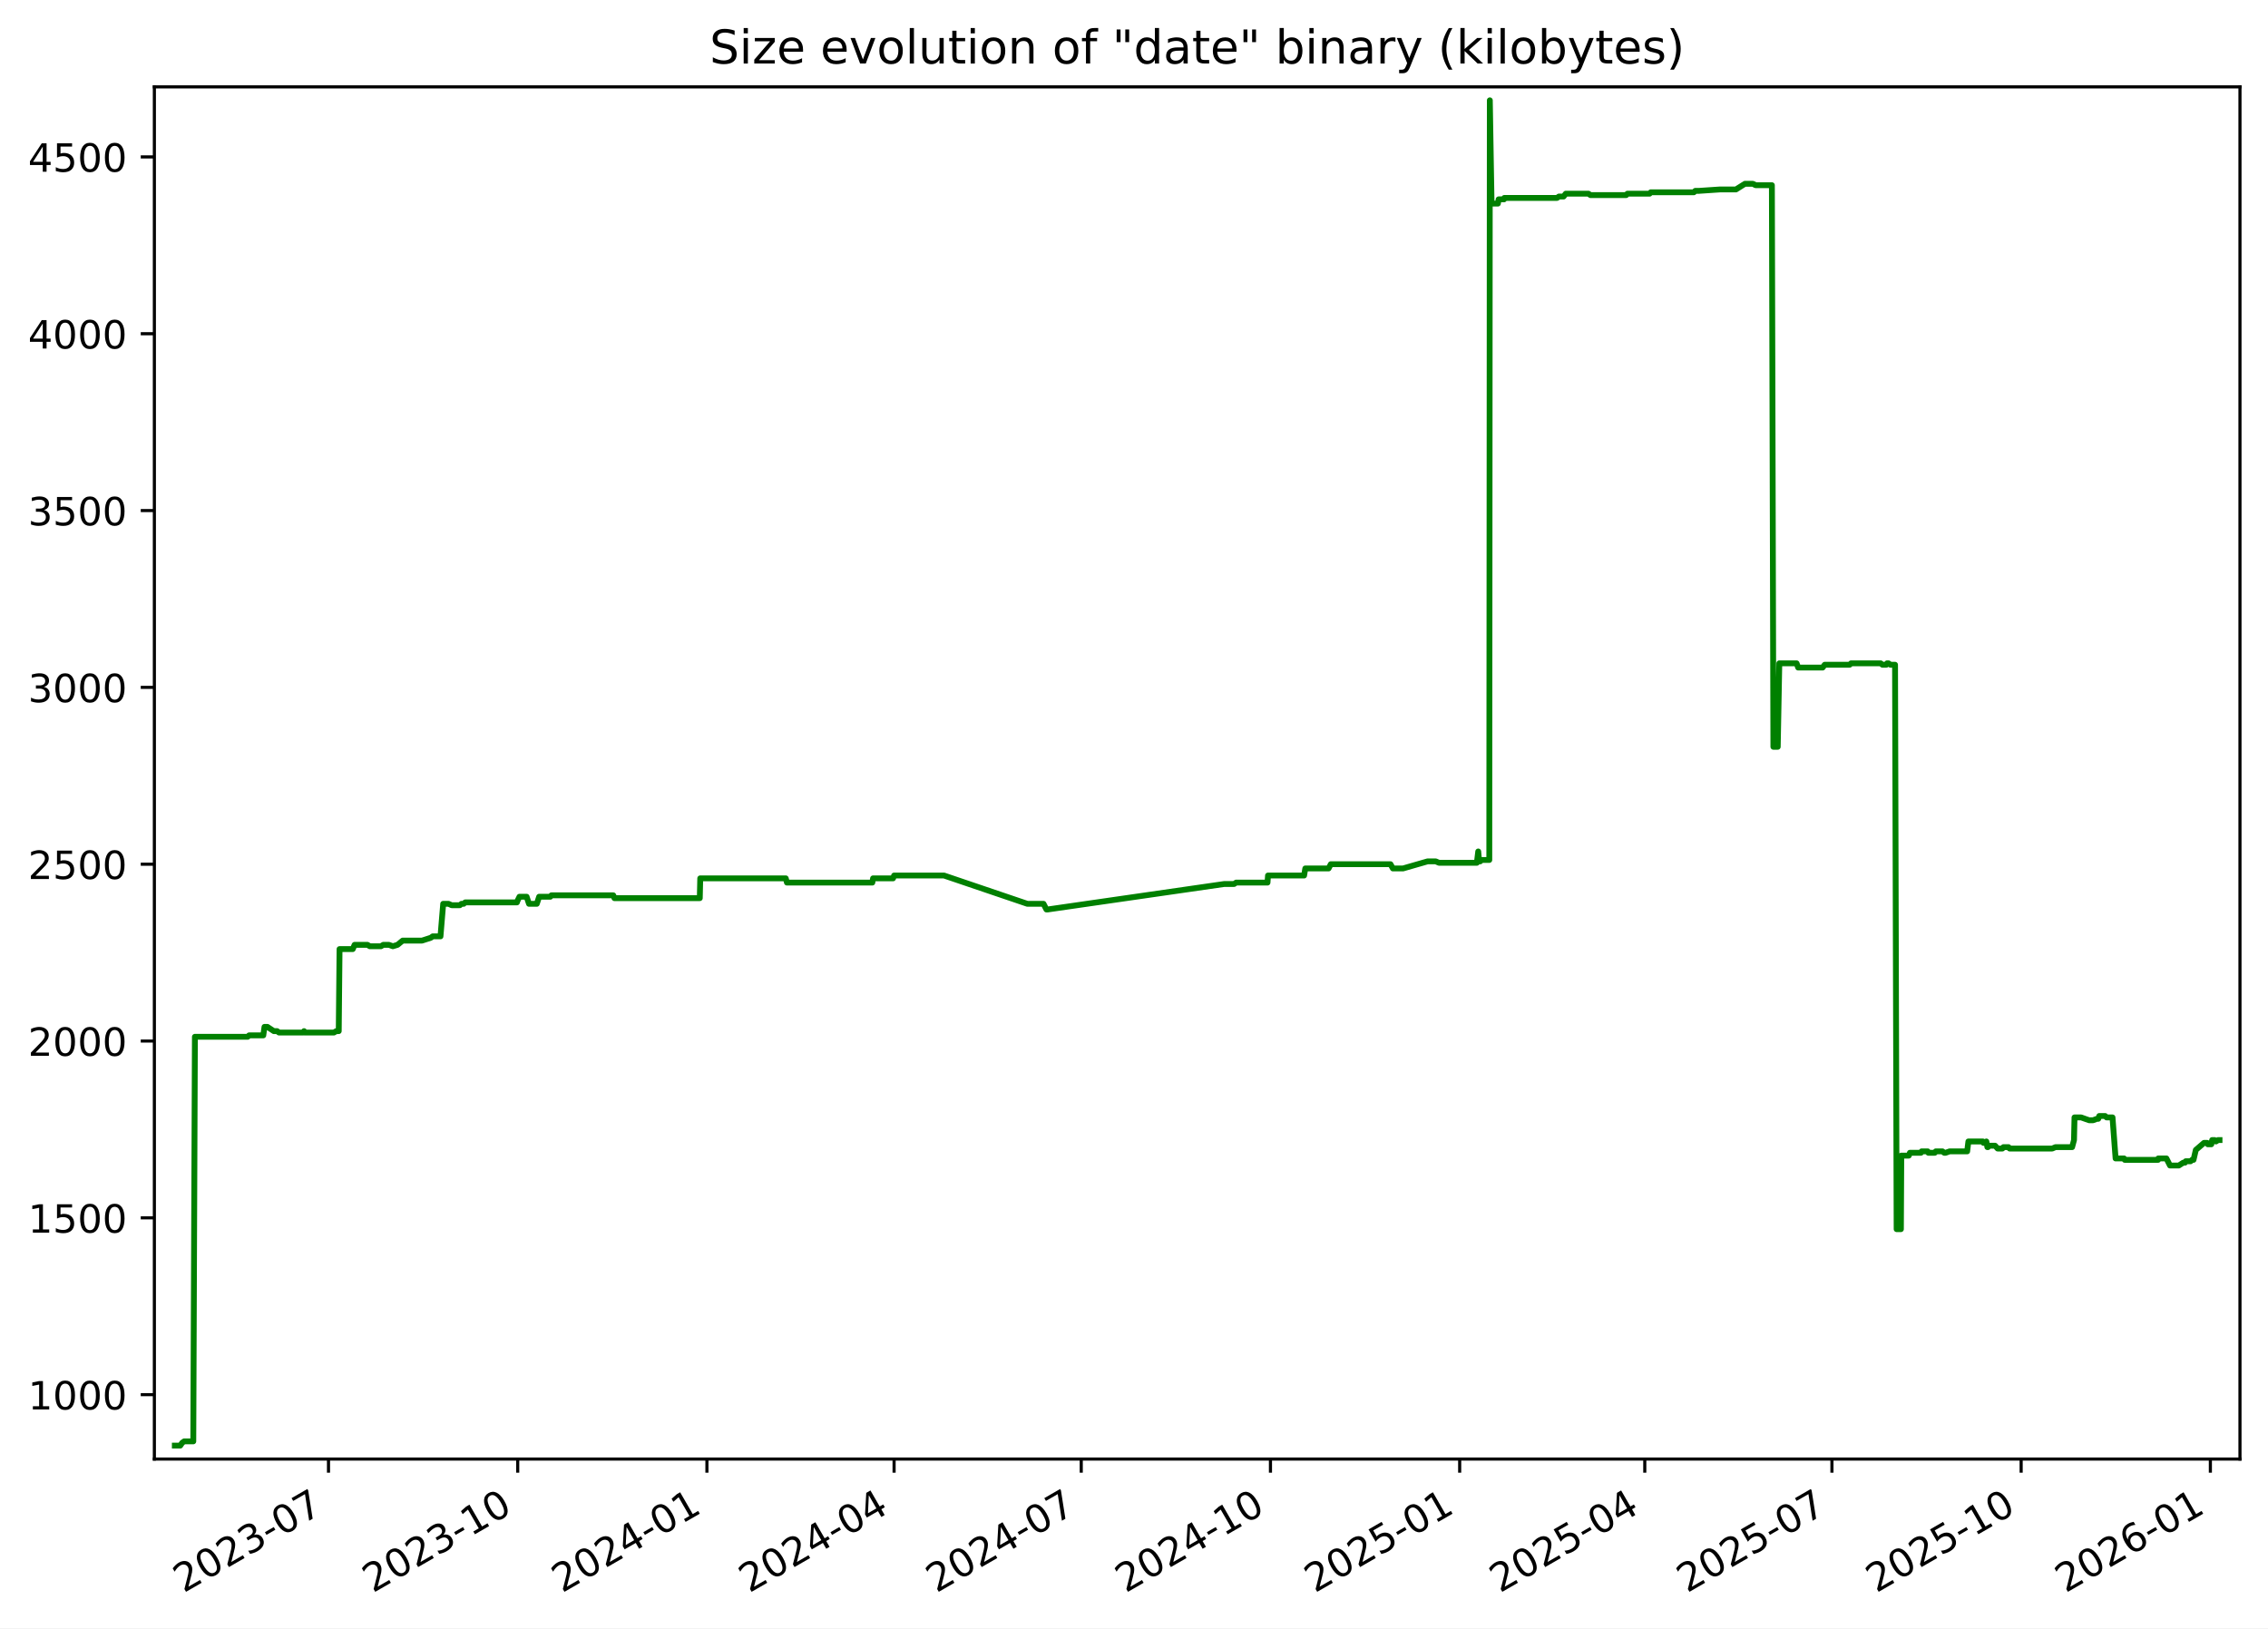
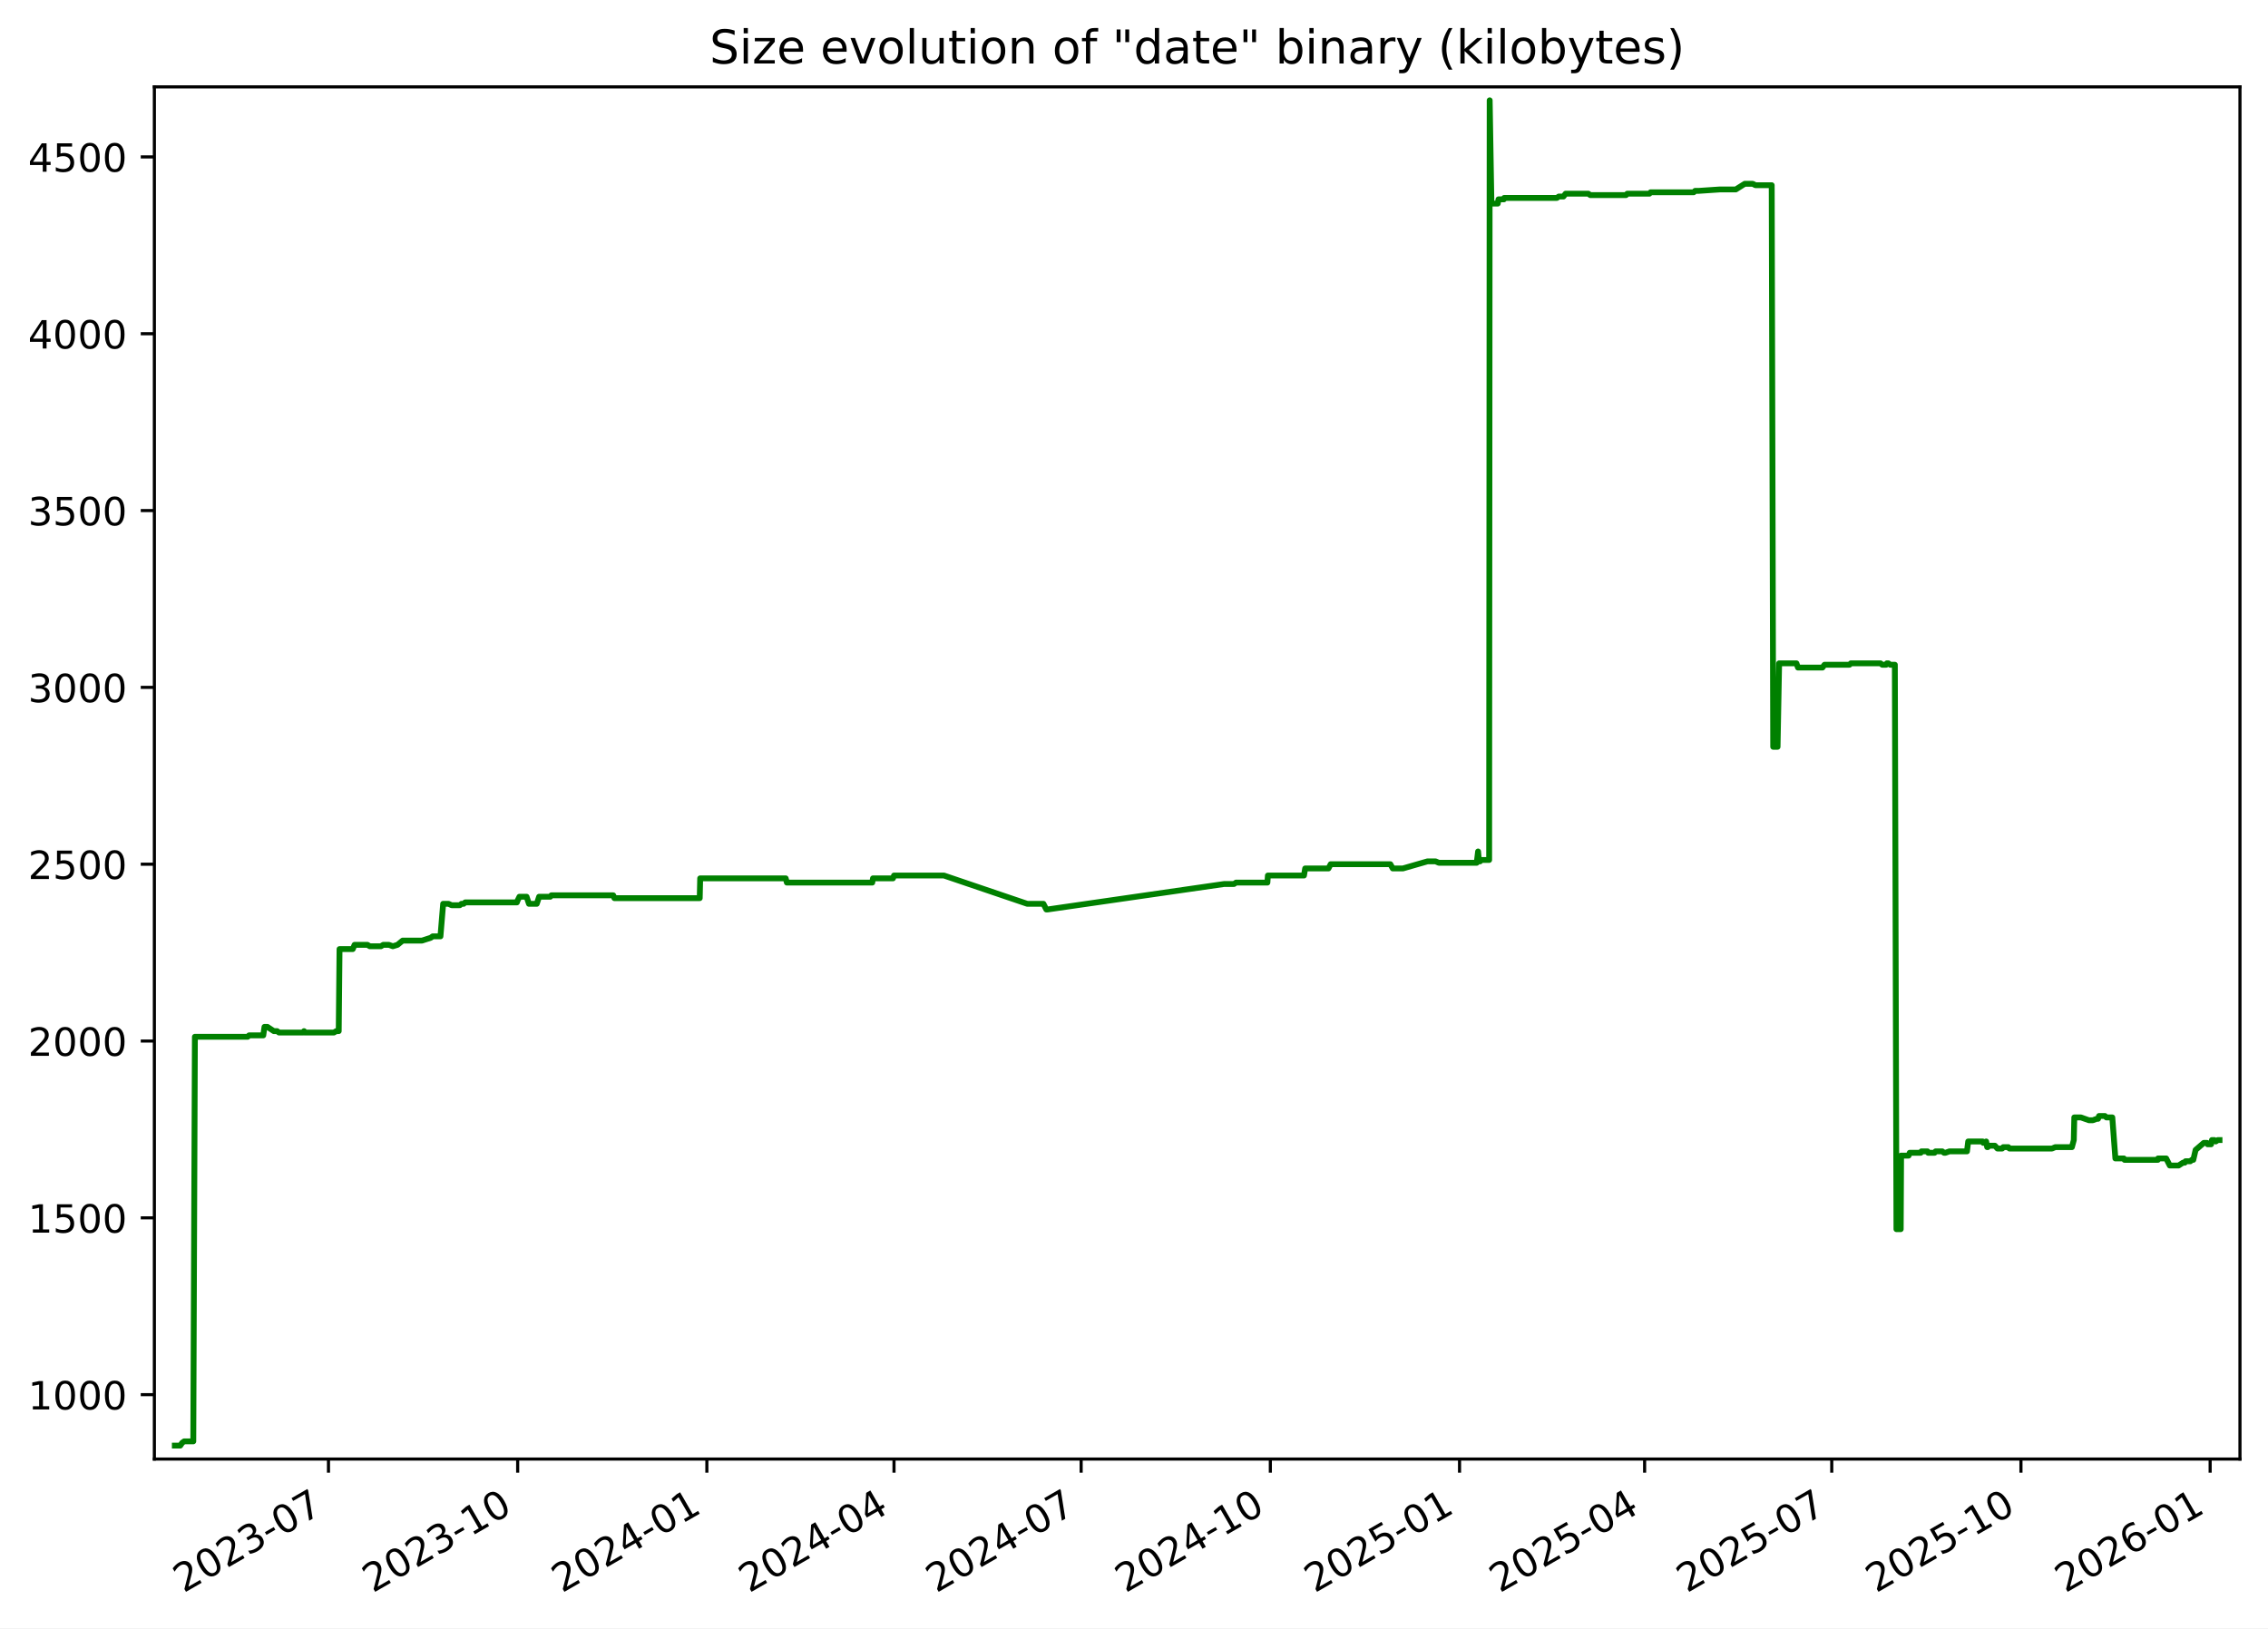
<svg xmlns="http://www.w3.org/2000/svg" xmlns:xlink="http://www.w3.org/1999/xlink" width="582.53pt" height="418.303pt" viewBox="0 0 582.53 418.303" version="1.1">
  <defs>
    <style type="text/css">*{stroke-linejoin: round; stroke-linecap: butt}</style>
  </defs>
  <g id="figure_1">
    <g id="patch_1">
      <path d="M -0 418.303  L 582.53 418.303  L 582.53 0  L -0 0  z " style="fill: #ffffff" />
    </g>
    <g id="axes_1">
      <g id="patch_2">
        <path d="M 39.65 374.83  L 575.33 374.83  L 575.33 22.318  L 39.65 22.318  z " style="fill: #ffffff" />
      </g>
      <g id="matplotlib.axis_1">
        <g id="xtick_1">
          <g id="line2d_1">
            <defs>
-               <path id="mc147177a9b" d="M 0 0  L 0 3.5  " style="stroke: #000000; stroke-width: 0.8" />
+               <path id="m7ab05eab85" d="M 0 0  L 0 3.5  " style="stroke: #000000; stroke-width: 0.8" />
            </defs>
            <g>
-               <use xlink:href="#mc147177a9b" x="84.373" y="374.83" style="stroke: #000000; stroke-width: 0.8" />
+               <use xlink:href="#m7ab05eab85" x="84.369" y="374.83" style="stroke: #000000; stroke-width: 0.8" />
            </g>
          </g>
          <g id="text_1">
-             <g transform="translate(47.14849 409.302) rotate(-30) scale(0.1 -0.1)">
+             <g transform="translate(47.14418 409.302) rotate(-30) scale(0.1 -0.1)">
              <defs>
                <path id="DejaVuSans-32" d="M 1228 531  L 3431 531  L 3431 0  L 469 0  L 469 531  Q 828 903 1448 1529  Q 2069 2156 2228 2338  Q 2531 2678 2651 2914  Q 2772 3150 2772 3378  Q 2772 3750 2511 3984  Q 2250 4219 1831 4219  Q 1534 4219 1204 4116  Q 875 4013 500 3803  L 500 4441  Q 881 4594 1212 4672  Q 1544 4750 1819 4750  Q 2544 4750 2975 4387  Q 3406 4025 3406 3419  Q 3406 3131 3298 2873  Q 3191 2616 2906 2266  Q 2828 2175 2409 1742  Q 1991 1309 1228 531  z " transform="scale(0.015625)" />
                <path id="DejaVuSans-30" d="M 2034 4250  Q 1547 4250 1301 3770  Q 1056 3291 1056 2328  Q 1056 1369 1301 889  Q 1547 409 2034 409  Q 2525 409 2770 889  Q 3016 1369 3016 2328  Q 3016 3291 2770 3770  Q 2525 4250 2034 4250  z M 2034 4750  Q 2819 4750 3233 4129  Q 3647 3509 3647 2328  Q 3647 1150 3233 529  Q 2819 -91 2034 -91  Q 1250 -91 836 529  Q 422 1150 422 2328  Q 422 3509 836 4129  Q 1250 4750 2034 4750  z " transform="scale(0.015625)" />
                <path id="DejaVuSans-33" d="M 2597 2516  Q 3050 2419 3304 2112  Q 3559 1806 3559 1356  Q 3559 666 3084 287  Q 2609 -91 1734 -91  Q 1441 -91 1130 -33  Q 819 25 488 141  L 488 750  Q 750 597 1062 519  Q 1375 441 1716 441  Q 2309 441 2620 675  Q 2931 909 2931 1356  Q 2931 1769 2642 2001  Q 2353 2234 1838 2234  L 1294 2234  L 1294 2753  L 1863 2753  Q 2328 2753 2575 2939  Q 2822 3125 2822 3475  Q 2822 3834 2567 4026  Q 2313 4219 1838 4219  Q 1578 4219 1281 4162  Q 984 4106 628 3988  L 628 4550  Q 988 4650 1302 4700  Q 1616 4750 1894 4750  Q 2613 4750 3031 4423  Q 3450 4097 3450 3541  Q 3450 3153 3228 2886  Q 3006 2619 2597 2516  z " transform="scale(0.015625)" />
                <path id="DejaVuSans-2d" d="M 313 2009  L 1997 2009  L 1997 1497  L 313 1497  L 313 2009  z " transform="scale(0.015625)" />
                <path id="DejaVuSans-37" d="M 525 4666  L 3525 4666  L 3525 4397  L 1831 0  L 1172 0  L 2766 4134  L 525 4134  L 525 4666  z " transform="scale(0.015625)" />
              </defs>
              <use xlink:href="#DejaVuSans-32" />
              <use xlink:href="#DejaVuSans-30" x="63.623" />
              <use xlink:href="#DejaVuSans-32" x="127.246" />
              <use xlink:href="#DejaVuSans-33" x="190.869" />
              <use xlink:href="#DejaVuSans-2d" x="254.492" />
              <use xlink:href="#DejaVuSans-30" x="290.576" />
              <use xlink:href="#DejaVuSans-37" x="354.199" />
            </g>
          </g>
        </g>
        <g id="xtick_2">
          <g id="line2d_2">
            <g>
-               <use xlink:href="#mc147177a9b" x="132.973" y="374.83" style="stroke: #000000; stroke-width: 0.8" />
+               <use xlink:href="#m7ab05eab85" x="132.963" y="374.83" style="stroke: #000000; stroke-width: 0.8" />
            </g>
          </g>
          <g id="text_2">
-             <g transform="translate(95.74798 409.302) rotate(-30) scale(0.1 -0.1)">
+             <g transform="translate(95.73836 409.302) rotate(-30) scale(0.1 -0.1)">
              <defs>
                <path id="DejaVuSans-31" d="M 794 531  L 1825 531  L 1825 4091  L 703 3866  L 703 4441  L 1819 4666  L 2450 4666  L 2450 531  L 3481 531  L 3481 0  L 794 0  L 794 531  z " transform="scale(0.015625)" />
              </defs>
              <use xlink:href="#DejaVuSans-32" />
              <use xlink:href="#DejaVuSans-30" x="63.623" />
              <use xlink:href="#DejaVuSans-32" x="127.246" />
              <use xlink:href="#DejaVuSans-33" x="190.869" />
              <use xlink:href="#DejaVuSans-2d" x="254.492" />
              <use xlink:href="#DejaVuSans-31" x="290.576" />
              <use xlink:href="#DejaVuSans-30" x="354.199" />
            </g>
          </g>
        </g>
        <g id="xtick_3">
          <g id="line2d_3">
            <g>
-               <use xlink:href="#mc147177a9b" x="181.572" y="374.83" style="stroke: #000000; stroke-width: 0.8" />
+               <use xlink:href="#m7ab05eab85" x="181.557" y="374.83" style="stroke: #000000; stroke-width: 0.8" />
            </g>
          </g>
          <g id="text_3">
-             <g transform="translate(144.3475 409.302) rotate(-30) scale(0.1 -0.1)">
+             <g transform="translate(144.3325 409.302) rotate(-30) scale(0.1 -0.1)">
              <defs>
                <path id="DejaVuSans-34" d="M 2419 4116  L 825 1625  L 2419 1625  L 2419 4116  z M 2253 4666  L 3047 4666  L 3047 1625  L 3713 1625  L 3713 1100  L 3047 1100  L 3047 0  L 2419 0  L 2419 1100  L 313 1100  L 313 1709  L 2253 4666  z " transform="scale(0.015625)" />
              </defs>
              <use xlink:href="#DejaVuSans-32" />
              <use xlink:href="#DejaVuSans-30" x="63.623" />
              <use xlink:href="#DejaVuSans-32" x="127.246" />
              <use xlink:href="#DejaVuSans-34" x="190.869" />
              <use xlink:href="#DejaVuSans-2d" x="254.492" />
              <use xlink:href="#DejaVuSans-30" x="290.576" />
              <use xlink:href="#DejaVuSans-31" x="354.199" />
            </g>
          </g>
        </g>
        <g id="xtick_4">
          <g id="line2d_4">
            <g>
-               <use xlink:href="#mc147177a9b" x="229.644" y="374.83" style="stroke: #000000; stroke-width: 0.8" />
+               <use xlink:href="#m7ab05eab85" x="229.623" y="374.83" style="stroke: #000000; stroke-width: 0.8" />
            </g>
          </g>
          <g id="text_4">
-             <g transform="translate(192.4187 409.302) rotate(-30) scale(0.1 -0.1)">
+             <g transform="translate(192.3985 409.302) rotate(-30) scale(0.1 -0.1)">
              <use xlink:href="#DejaVuSans-32" />
              <use xlink:href="#DejaVuSans-30" x="63.623" />
              <use xlink:href="#DejaVuSans-32" x="127.246" />
              <use xlink:href="#DejaVuSans-34" x="190.869" />
              <use xlink:href="#DejaVuSans-2d" x="254.492" />
              <use xlink:href="#DejaVuSans-30" x="290.576" />
              <use xlink:href="#DejaVuSans-34" x="354.199" />
            </g>
          </g>
        </g>
        <g id="xtick_5">
          <g id="line2d_5">
            <g>
-               <use xlink:href="#mc147177a9b" x="277.715" y="374.83" style="stroke: #000000; stroke-width: 0.8" />
+               <use xlink:href="#m7ab05eab85" x="277.689" y="374.83" style="stroke: #000000; stroke-width: 0.8" />
            </g>
          </g>
          <g id="text_5">
-             <g transform="translate(240.4899 409.302) rotate(-30) scale(0.1 -0.1)">
+             <g transform="translate(240.4645 409.302) rotate(-30) scale(0.1 -0.1)">
              <use xlink:href="#DejaVuSans-32" />
              <use xlink:href="#DejaVuSans-30" x="63.623" />
              <use xlink:href="#DejaVuSans-32" x="127.246" />
              <use xlink:href="#DejaVuSans-34" x="190.869" />
              <use xlink:href="#DejaVuSans-2d" x="254.492" />
              <use xlink:href="#DejaVuSans-30" x="290.576" />
              <use xlink:href="#DejaVuSans-37" x="354.199" />
            </g>
          </g>
        </g>
        <g id="xtick_6">
          <g id="line2d_6">
            <g>
-               <use xlink:href="#mc147177a9b" x="326.314" y="374.83" style="stroke: #000000; stroke-width: 0.8" />
+               <use xlink:href="#m7ab05eab85" x="326.284" y="374.83" style="stroke: #000000; stroke-width: 0.8" />
            </g>
          </g>
          <g id="text_6">
-             <g transform="translate(289.0894 409.302) rotate(-30) scale(0.1 -0.1)">
+             <g transform="translate(289.0587 409.302) rotate(-30) scale(0.1 -0.1)">
              <use xlink:href="#DejaVuSans-32" />
              <use xlink:href="#DejaVuSans-30" x="63.623" />
              <use xlink:href="#DejaVuSans-32" x="127.246" />
              <use xlink:href="#DejaVuSans-34" x="190.869" />
              <use xlink:href="#DejaVuSans-2d" x="254.492" />
              <use xlink:href="#DejaVuSans-31" x="290.576" />
              <use xlink:href="#DejaVuSans-30" x="354.199" />
            </g>
          </g>
        </g>
        <g id="xtick_7">
          <g id="line2d_7">
            <g>
-               <use xlink:href="#mc147177a9b" x="374.914" y="374.83" style="stroke: #000000; stroke-width: 0.8" />
+               <use xlink:href="#m7ab05eab85" x="374.878" y="374.83" style="stroke: #000000; stroke-width: 0.8" />
            </g>
          </g>
          <g id="text_7">
-             <g transform="translate(337.6889 409.302) rotate(-30) scale(0.1 -0.1)">
+             <g transform="translate(337.6529 409.302) rotate(-30) scale(0.1 -0.1)">
              <defs>
                <path id="DejaVuSans-35" d="M 691 4666  L 3169 4666  L 3169 4134  L 1269 4134  L 1269 2991  Q 1406 3038 1543 3061  Q 1681 3084 1819 3084  Q 2600 3084 3056 2656  Q 3513 2228 3513 1497  Q 3513 744 3044 326  Q 2575 -91 1722 -91  Q 1428 -91 1123 -41  Q 819 9 494 109  L 494 744  Q 775 591 1075 516  Q 1375 441 1709 441  Q 2250 441 2565 725  Q 2881 1009 2881 1497  Q 2881 1984 2565 2268  Q 2250 2553 1709 2553  Q 1456 2553 1204 2497  Q 953 2441 691 2322  L 691 4666  z " transform="scale(0.015625)" />
              </defs>
              <use xlink:href="#DejaVuSans-32" />
              <use xlink:href="#DejaVuSans-30" x="63.623" />
              <use xlink:href="#DejaVuSans-32" x="127.246" />
              <use xlink:href="#DejaVuSans-35" x="190.869" />
              <use xlink:href="#DejaVuSans-2d" x="254.492" />
              <use xlink:href="#DejaVuSans-30" x="290.576" />
              <use xlink:href="#DejaVuSans-31" x="354.199" />
            </g>
          </g>
        </g>
        <g id="xtick_8">
          <g id="line2d_8">
            <g>
-               <use xlink:href="#mc147177a9b" x="422.457" y="374.83" style="stroke: #000000; stroke-width: 0.8" />
+               <use xlink:href="#m7ab05eab85" x="422.415" y="374.83" style="stroke: #000000; stroke-width: 0.8" />
            </g>
          </g>
          <g id="text_8">
-             <g transform="translate(385.2319 409.302) rotate(-30) scale(0.1 -0.1)">
+             <g transform="translate(385.1907 409.302) rotate(-30) scale(0.1 -0.1)">
              <use xlink:href="#DejaVuSans-32" />
              <use xlink:href="#DejaVuSans-30" x="63.623" />
              <use xlink:href="#DejaVuSans-32" x="127.246" />
              <use xlink:href="#DejaVuSans-35" x="190.869" />
              <use xlink:href="#DejaVuSans-2d" x="254.492" />
              <use xlink:href="#DejaVuSans-30" x="290.576" />
              <use xlink:href="#DejaVuSans-34" x="354.199" />
            </g>
          </g>
        </g>
        <g id="xtick_9">
          <g id="line2d_9">
            <g>
-               <use xlink:href="#mc147177a9b" x="470.528" y="374.83" style="stroke: #000000; stroke-width: 0.8" />
+               <use xlink:href="#m7ab05eab85" x="470.481" y="374.83" style="stroke: #000000; stroke-width: 0.8" />
            </g>
          </g>
          <g id="text_9">
-             <g transform="translate(433.3031 409.302) rotate(-30) scale(0.1 -0.1)">
+             <g transform="translate(433.2566 409.302) rotate(-30) scale(0.1 -0.1)">
              <use xlink:href="#DejaVuSans-32" />
              <use xlink:href="#DejaVuSans-30" x="63.623" />
              <use xlink:href="#DejaVuSans-32" x="127.246" />
              <use xlink:href="#DejaVuSans-35" x="190.869" />
              <use xlink:href="#DejaVuSans-2d" x="254.492" />
              <use xlink:href="#DejaVuSans-30" x="290.576" />
              <use xlink:href="#DejaVuSans-37" x="354.199" />
            </g>
          </g>
        </g>
        <g id="xtick_10">
          <g id="line2d_10">
            <g>
-               <use xlink:href="#mc147177a9b" x="519.127" y="374.83" style="stroke: #000000; stroke-width: 0.8" />
+               <use xlink:href="#m7ab05eab85" x="519.076" y="374.83" style="stroke: #000000; stroke-width: 0.8" />
            </g>
          </g>
          <g id="text_10">
-             <g transform="translate(481.9026 409.302) rotate(-30) scale(0.1 -0.1)">
+             <g transform="translate(481.8508 409.302) rotate(-30) scale(0.1 -0.1)">
              <use xlink:href="#DejaVuSans-32" />
              <use xlink:href="#DejaVuSans-30" x="63.623" />
              <use xlink:href="#DejaVuSans-32" x="127.246" />
              <use xlink:href="#DejaVuSans-35" x="190.869" />
              <use xlink:href="#DejaVuSans-2d" x="254.492" />
              <use xlink:href="#DejaVuSans-31" x="290.576" />
              <use xlink:href="#DejaVuSans-30" x="354.199" />
            </g>
          </g>
        </g>
        <g id="xtick_11">
          <g id="line2d_11">
            <g>
-               <use xlink:href="#mc147177a9b" x="567.727" y="374.83" style="stroke: #000000; stroke-width: 0.8" />
+               <use xlink:href="#m7ab05eab85" x="567.67" y="374.83" style="stroke: #000000; stroke-width: 0.8" />
            </g>
          </g>
          <g id="text_11">
-             <g transform="translate(530.5021 409.302) rotate(-30) scale(0.1 -0.1)">
+             <g transform="translate(530.445 409.302) rotate(-30) scale(0.1 -0.1)">
              <defs>
                <path id="DejaVuSans-36" d="M 2113 2584  Q 1688 2584 1439 2293  Q 1191 2003 1191 1497  Q 1191 994 1439 701  Q 1688 409 2113 409  Q 2538 409 2786 701  Q 3034 994 3034 1497  Q 3034 2003 2786 2293  Q 2538 2584 2113 2584  z M 3366 4563  L 3366 3988  Q 3128 4100 2886 4159  Q 2644 4219 2406 4219  Q 1781 4219 1451 3797  Q 1122 3375 1075 2522  Q 1259 2794 1537 2939  Q 1816 3084 2150 3084  Q 2853 3084 3261 2657  Q 3669 2231 3669 1497  Q 3669 778 3244 343  Q 2819 -91 2113 -91  Q 1303 -91 875 529  Q 447 1150 447 2328  Q 447 3434 972 4092  Q 1497 4750 2381 4750  Q 2619 4750 2861 4703  Q 3103 4656 3366 4563  z " transform="scale(0.015625)" />
              </defs>
              <use xlink:href="#DejaVuSans-32" />
              <use xlink:href="#DejaVuSans-30" x="63.623" />
              <use xlink:href="#DejaVuSans-32" x="127.246" />
              <use xlink:href="#DejaVuSans-36" x="190.869" />
              <use xlink:href="#DejaVuSans-2d" x="254.492" />
              <use xlink:href="#DejaVuSans-30" x="290.576" />
              <use xlink:href="#DejaVuSans-31" x="354.199" />
            </g>
          </g>
        </g>
      </g>
      <g id="matplotlib.axis_2">
        <g id="ytick_1">
          <g id="line2d_12">
            <defs>
-               <path id="m760149f970" d="M 0 0  L -3.5 0  " style="stroke: #000000; stroke-width: 0.8" />
+               <path id="me31cfe2dbe" d="M 0 0  L -3.5 0  " style="stroke: #000000; stroke-width: 0.8" />
            </defs>
            <g>
-               <use xlink:href="#m760149f970" x="39.65" y="358.291" style="stroke: #000000; stroke-width: 0.8" />
+               <use xlink:href="#me31cfe2dbe" x="39.65" y="358.291" style="stroke: #000000; stroke-width: 0.8" />
            </g>
          </g>
          <g id="text_12">
            <g transform="translate(7.2 362.0907) scale(0.1 -0.1)">
              <use xlink:href="#DejaVuSans-31" />
              <use xlink:href="#DejaVuSans-30" x="63.623" />
              <use xlink:href="#DejaVuSans-30" x="127.246" />
              <use xlink:href="#DejaVuSans-30" x="190.869" />
            </g>
          </g>
        </g>
        <g id="ytick_2">
          <g id="line2d_13">
            <g>
-               <use xlink:href="#m760149f970" x="39.65" y="312.866" style="stroke: #000000; stroke-width: 0.8" />
+               <use xlink:href="#me31cfe2dbe" x="39.65" y="312.866" style="stroke: #000000; stroke-width: 0.8" />
            </g>
          </g>
          <g id="text_13">
            <g transform="translate(7.2 316.6648) scale(0.1 -0.1)">
              <use xlink:href="#DejaVuSans-31" />
              <use xlink:href="#DejaVuSans-35" x="63.623" />
              <use xlink:href="#DejaVuSans-30" x="127.246" />
              <use xlink:href="#DejaVuSans-30" x="190.869" />
            </g>
          </g>
        </g>
        <g id="ytick_3">
          <g id="line2d_14">
            <g>
-               <use xlink:href="#m760149f970" x="39.65" y="267.44" style="stroke: #000000; stroke-width: 0.8" />
+               <use xlink:href="#me31cfe2dbe" x="39.65" y="267.44" style="stroke: #000000; stroke-width: 0.8" />
            </g>
          </g>
          <g id="text_14">
            <g transform="translate(7.2 271.239) scale(0.1 -0.1)">
              <use xlink:href="#DejaVuSans-32" />
              <use xlink:href="#DejaVuSans-30" x="63.623" />
              <use xlink:href="#DejaVuSans-30" x="127.246" />
              <use xlink:href="#DejaVuSans-30" x="190.869" />
            </g>
          </g>
        </g>
        <g id="ytick_4">
          <g id="line2d_15">
            <g>
-               <use xlink:href="#m760149f970" x="39.65" y="222.014" style="stroke: #000000; stroke-width: 0.8" />
+               <use xlink:href="#me31cfe2dbe" x="39.65" y="222.014" style="stroke: #000000; stroke-width: 0.8" />
            </g>
          </g>
          <g id="text_15">
            <g transform="translate(7.2 225.8131) scale(0.1 -0.1)">
              <use xlink:href="#DejaVuSans-32" />
              <use xlink:href="#DejaVuSans-35" x="63.623" />
              <use xlink:href="#DejaVuSans-30" x="127.246" />
              <use xlink:href="#DejaVuSans-30" x="190.869" />
            </g>
          </g>
        </g>
        <g id="ytick_5">
          <g id="line2d_16">
            <g>
-               <use xlink:href="#m760149f970" x="39.65" y="176.588" style="stroke: #000000; stroke-width: 0.8" />
+               <use xlink:href="#me31cfe2dbe" x="39.65" y="176.588" style="stroke: #000000; stroke-width: 0.8" />
            </g>
          </g>
          <g id="text_16">
            <g transform="translate(7.2 180.3872) scale(0.1 -0.1)">
              <use xlink:href="#DejaVuSans-33" />
              <use xlink:href="#DejaVuSans-30" x="63.623" />
              <use xlink:href="#DejaVuSans-30" x="127.246" />
              <use xlink:href="#DejaVuSans-30" x="190.869" />
            </g>
          </g>
        </g>
        <g id="ytick_6">
          <g id="line2d_17">
            <g>
-               <use xlink:href="#m760149f970" x="39.65" y="131.162" style="stroke: #000000; stroke-width: 0.8" />
+               <use xlink:href="#me31cfe2dbe" x="39.65" y="131.162" style="stroke: #000000; stroke-width: 0.8" />
            </g>
          </g>
          <g id="text_17">
            <g transform="translate(7.2 134.9614) scale(0.1 -0.1)">
              <use xlink:href="#DejaVuSans-33" />
              <use xlink:href="#DejaVuSans-35" x="63.623" />
              <use xlink:href="#DejaVuSans-30" x="127.246" />
              <use xlink:href="#DejaVuSans-30" x="190.869" />
            </g>
          </g>
        </g>
        <g id="ytick_7">
          <g id="line2d_18">
            <g>
-               <use xlink:href="#m760149f970" x="39.65" y="85.736" style="stroke: #000000; stroke-width: 0.8" />
+               <use xlink:href="#me31cfe2dbe" x="39.65" y="85.736" style="stroke: #000000; stroke-width: 0.8" />
            </g>
          </g>
          <g id="text_18">
            <g transform="translate(7.2 89.53549) scale(0.1 -0.1)">
              <use xlink:href="#DejaVuSans-34" />
              <use xlink:href="#DejaVuSans-30" x="63.623" />
              <use xlink:href="#DejaVuSans-30" x="127.246" />
              <use xlink:href="#DejaVuSans-30" x="190.869" />
            </g>
          </g>
        </g>
        <g id="ytick_8">
          <g id="line2d_19">
            <g>
-               <use xlink:href="#m760149f970" x="39.65" y="40.31" style="stroke: #000000; stroke-width: 0.8" />
+               <use xlink:href="#me31cfe2dbe" x="39.65" y="40.31" style="stroke: #000000; stroke-width: 0.8" />
            </g>
          </g>
          <g id="text_19">
            <g transform="translate(7.2 44.10962) scale(0.1 -0.1)">
              <use xlink:href="#DejaVuSans-34" />
              <use xlink:href="#DejaVuSans-35" x="63.623" />
              <use xlink:href="#DejaVuSans-30" x="127.246" />
              <use xlink:href="#DejaVuSans-30" x="190.869" />
            </g>
          </g>
        </g>
      </g>
      <g id="line2d_20">
-         <path d="M 44.902 371.374  L 46.3 371.374  L 46.789 370.647  L 47.319 370.284  L 49.648 370.284  L 50.06 266.35  L 63.609 266.35  L 63.986 265.986  L 67.624 265.986  L 67.933 263.806  L 68.688 263.806  L 70.335 264.896  L 71.182 264.896  L 71.653 265.259  L 77.871 265.259  L 78.096 264.896  L 78.229 265.259  L 85.758 265.259  L 86.371 264.896  L 87.005 264.896  L 87.213 243.818  L 90.612 243.818  L 91.072 242.728  L 94.389 242.728  L 94.979 243.091  L 97.848 243.091  L 98.448 242.728  L 99.893 242.728  L 100.906 243.091  L 102.103 242.728  L 103.43 241.638  L 108.4 241.638  L 110.649 240.911  L 111.144 240.548  L 113.136 240.548  L 113.832 232.189  L 115.215 232.189  L 116.014 232.553  L 118.105 232.553  L 118.534 232.189  L 119.096 232.189  L 119.484 231.826  L 132.774 231.826  L 132.891 231.462  L 133.428 230.372  L 135.26 230.372  L 135.873 232.189  L 137.878 232.189  L 138.478 230.372  L 141.347 230.372  L 141.626 230.009  L 157.52 230.009  L 157.822 230.736  L 179.739 230.736  L 179.853 225.648  L 201.823 225.648  L 202.12 226.738  L 224.054 226.738  L 224.242 225.648  L 229.38 225.648  L 229.647 224.921  L 242.47 224.921  L 263.881 232.189  L 268.024 232.189  L 268.768 233.643  L 269.09 233.643  L 314.421 227.102  L 316.968 227.102  L 317.497 226.738  L 325.557 226.738  L 325.683 224.921  L 334.954 224.921  L 335.262 223.104  L 341.242 223.104  L 341.813 222.014  L 357.139 222.014  L 357.759 223.104  L 360.36 223.104  L 366.672 221.287  L 368.767 221.287  L 369.603 221.65  L 379.328 221.65  L 379.68 218.743  L 379.901 221.287  L 380.182 221.287  L 380.572 220.924  L 382.522 220.924  L 382.658 25.774  L 383.098 51.939  L 383.318 52.303  L 384.73 52.303  L 384.921 51.213  L 386.305 51.213  L 386.378 50.849  L 399.916 50.849  L 400.416 50.486  L 401.606 50.486  L 402.16 49.759  L 408.002 49.759  L 408.5 50.122  L 417.675 50.122  L 417.999 49.759  L 423.692 49.759  L 424.003 49.396  L 435.062 49.396  L 435.43 49.032  L 436.377 49.032  L 441.783 48.669  L 445.871 48.669  L 448.179 47.215  L 450.223 47.215  L 450.922 47.579  L 455.105 47.579  L 455.488 191.851  L 456.609 191.851  L 457.01 170.41  L 461.453 170.41  L 461.855 171.5  L 468.136 171.5  L 468.675 170.773  L 475.077 170.773  L 475.44 170.41  L 483.052 170.41  L 483.495 170.773  L 484.499 170.773  L 484.689 170.41  L 485.062 170.41  L 485.561 170.773  L 486.738 170.773  L 487.147 315.773  L 488.244 315.773  L 488.339 296.876  L 490.273 296.876  L 490.551 296.149  L 493.385 296.149  L 493.566 295.785  L 495.125 295.785  L 495.288 296.149  L 496.94 296.149  L 497.203 295.785  L 498.913 295.785  L 499.373 296.149  L 499.732 296.149  L 500.756 295.785  L 505.262 295.785  L 505.576 293.242  L 509.292 293.242  L 509.452 293.605  L 510.19 293.242  L 510.45 294.695  L 510.606 294.695  L 510.899 294.332  L 512.431 294.332  L 513.087 295.059  L 514.31 295.059  L 514.586 294.695  L 515.884 294.695  L 516.165 295.059  L 527.116 295.059  L 527.958 294.695  L 532.217 294.695  L 532.703 292.878  L 532.83 287.064  L 534.531 287.064  L 536.581 287.791  L 537.598 287.791  L 538.579 287.427  L 538.936 287.427  L 539.188 286.7  L 540.705 286.7  L 541.067 287.064  L 542.594 287.064  L 543.385 297.603  L 545.563 297.603  L 545.735 297.966  L 554.297 297.966  L 554.352 297.603  L 556.436 297.603  L 557.36 299.42  L 559.619 299.42  L 560.753 298.693  L 561.21 298.693  L 561.389 298.329  L 562.637 298.329  L 563.024 297.966  L 563.399 297.966  L 563.99 295.422  L 566.097 293.605  L 566.916 293.605  L 567.074 293.968  L 567.972 293.968  L 568.187 292.878  L 568.807 292.878  L 569.163 293.242  L 569.716 292.878  L 570.078 292.878  L 570.078 292.878  " clip-path="url(#p39a2fcb979)" style="fill: none; stroke: #008000; stroke-width: 1.5; stroke-linecap: square" />
+         <path d="M 44.902 371.374  L 46.3 371.374  L 46.789 370.647  L 47.318 370.284  L 49.648 370.284  L 50.059 266.35  L 63.607 266.35  L 63.984 265.986  L 67.621 265.986  L 67.931 263.806  L 68.685 263.806  L 70.332 264.896  L 71.18 264.896  L 71.65 265.259  L 77.868 265.259  L 78.092 264.896  L 78.226 265.259  L 85.753 265.259  L 86.366 264.896  L 87.001 264.896  L 87.208 243.818  L 90.607 243.818  L 91.067 242.728  L 94.384 242.728  L 94.974 243.091  L 97.842 243.091  L 98.442 242.728  L 99.887 242.728  L 100.9 243.091  L 102.097 242.728  L 103.424 241.638  L 108.394 241.638  L 110.641 240.911  L 111.136 240.548  L 113.128 240.548  L 113.824 232.189  L 115.207 232.189  L 116.007 232.553  L 118.097 232.553  L 118.526 232.189  L 119.088 232.189  L 119.476 231.826  L 132.764 231.826  L 132.882 231.462  L 133.418 230.372  L 135.25 230.372  L 135.863 232.189  L 137.867 232.189  L 138.468 230.372  L 141.337 230.372  L 141.615 230.009  L 157.508 230.009  L 157.81 230.736  L 179.724 230.736  L 179.838 225.648  L 201.806 225.648  L 202.103 226.738  L 224.035 226.738  L 224.222 225.648  L 229.36 225.648  L 229.627 224.921  L 242.449 224.921  L 263.857 232.189  L 268 232.189  L 268.744 233.643  L 269.065 233.643  L 314.391 227.102  L 316.938 227.102  L 317.467 226.738  L 325.527 226.738  L 325.653 224.921  L 334.923 224.921  L 335.23 223.104  L 341.21 223.104  L 341.781 222.014  L 357.105 222.014  L 357.725 223.104  L 360.325 223.104  L 366.637 221.287  L 368.732 221.287  L 369.567 221.65  L 379.291 221.65  L 379.643 218.743  L 379.865 221.287  L 380.145 221.287  L 380.535 220.924  L 382.485 220.924  L 382.621 25.774  L 383.061 51.939  L 383.281 52.303  L 384.693 52.303  L 384.884 51.213  L 386.268 51.213  L 386.341 50.849  L 399.877 50.849  L 400.377 50.486  L 401.567 50.486  L 402.121 49.759  L 407.963 49.759  L 408.46 50.122  L 417.634 50.122  L 417.958 49.759  L 423.651 49.759  L 423.962 49.396  L 435.019 49.396  L 435.387 49.032  L 436.334 49.032  L 441.74 48.669  L 445.827 48.669  L 448.135 47.215  L 450.179 47.215  L 450.878 47.579  L 455.06 47.579  L 455.443 191.851  L 456.564 191.851  L 456.965 170.41  L 461.408 170.41  L 461.809 171.5  L 468.09 171.5  L 468.629 170.773  L 475.03 170.773  L 475.393 170.41  L 483.004 170.41  L 483.447 170.773  L 484.451 170.773  L 484.641 170.41  L 485.014 170.41  L 485.513 170.773  L 486.689 170.773  L 487.099 315.773  L 488.196 315.773  L 488.29 296.876  L 490.224 296.876  L 490.503 296.149  L 493.336 296.149  L 493.517 295.785  L 495.075 295.785  L 495.238 296.149  L 496.891 296.149  L 497.153 295.785  L 498.864 295.785  L 499.323 296.149  L 499.682 296.149  L 500.707 295.785  L 505.212 295.785  L 505.526 293.242  L 509.242 293.242  L 509.401 293.605  L 510.139 293.242  L 510.399 294.695  L 510.555 294.695  L 510.848 294.332  L 512.38 294.332  L 513.036 295.059  L 514.259 295.059  L 514.535 294.695  L 515.832 294.695  L 516.113 295.059  L 527.063 295.059  L 527.905 294.695  L 532.164 294.695  L 532.65 292.878  L 532.777 287.064  L 534.477 287.064  L 536.527 287.791  L 537.544 287.791  L 538.525 287.427  L 538.882 287.427  L 539.134 286.7  L 540.651 286.7  L 541.013 287.064  L 542.54 287.064  L 543.33 297.603  L 545.508 297.603  L 545.68 297.966  L 554.242 297.966  L 554.296 297.603  L 556.38 297.603  L 557.304 299.42  L 559.562 299.42  L 560.696 298.693  L 561.153 298.693  L 561.332 298.329  L 562.581 298.329  L 562.967 297.966  L 563.343 297.966  L 563.934 295.422  L 566.04 293.605  L 566.859 293.605  L 567.017 293.968  L 567.914 293.968  L 568.13 292.878  L 568.75 292.878  L 569.106 293.242  L 569.658 292.878  L 570.078 292.878  L 570.078 292.878  " clip-path="url(#p9a413ab08c)" style="fill: none; stroke: #008000; stroke-width: 1.5; stroke-linecap: square" />
      </g>
      <g id="patch_3">
        <path d="M 39.65 374.83  L 39.65 22.318  " style="fill: none; stroke: #000000; stroke-width: 0.8; stroke-linejoin: miter; stroke-linecap: square" />
      </g>
      <g id="patch_4">
        <path d="M 575.33 374.83  L 575.33 22.318  " style="fill: none; stroke: #000000; stroke-width: 0.8; stroke-linejoin: miter; stroke-linecap: square" />
      </g>
      <g id="patch_5">
        <path d="M 39.65 374.83  L 575.33 374.83  " style="fill: none; stroke: #000000; stroke-width: 0.8; stroke-linejoin: miter; stroke-linecap: square" />
      </g>
      <g id="patch_6">
        <path d="M 39.65 22.318  L 575.33 22.318  " style="fill: none; stroke: #000000; stroke-width: 0.8; stroke-linejoin: miter; stroke-linecap: square" />
      </g>
      <g id="text_20">
        <g transform="translate(182.2644 16.31812) scale(0.12 -0.12)">
          <defs>
            <path id="DejaVuSans-53" d="M 3425 4513  L 3425 3897  Q 3066 4069 2747 4153  Q 2428 4238 2131 4238  Q 1616 4238 1336 4038  Q 1056 3838 1056 3469  Q 1056 3159 1242 3001  Q 1428 2844 1947 2747  L 2328 2669  Q 3034 2534 3370 2195  Q 3706 1856 3706 1288  Q 3706 609 3251 259  Q 2797 -91 1919 -91  Q 1588 -91 1214 -16  Q 841 59 441 206  L 441 856  Q 825 641 1194 531  Q 1563 422 1919 422  Q 2459 422 2753 634  Q 3047 847 3047 1241  Q 3047 1584 2836 1778  Q 2625 1972 2144 2069  L 1759 2144  Q 1053 2284 737 2584  Q 422 2884 422 3419  Q 422 4038 858 4394  Q 1294 4750 2059 4750  Q 2388 4750 2728 4690  Q 3069 4631 3425 4513  z " transform="scale(0.015625)" />
            <path id="DejaVuSans-69" d="M 603 3500  L 1178 3500  L 1178 0  L 603 0  L 603 3500  z M 603 4863  L 1178 4863  L 1178 4134  L 603 4134  L 603 4863  z " transform="scale(0.015625)" />
            <path id="DejaVuSans-7a" d="M 353 3500  L 3084 3500  L 3084 2975  L 922 459  L 3084 459  L 3084 0  L 275 0  L 275 525  L 2438 3041  L 353 3041  L 353 3500  z " transform="scale(0.015625)" />
            <path id="DejaVuSans-65" d="M 3597 1894  L 3597 1613  L 953 1613  Q 991 1019 1311 708  Q 1631 397 2203 397  Q 2534 397 2845 478  Q 3156 559 3463 722  L 3463 178  Q 3153 47 2828 -22  Q 2503 -91 2169 -91  Q 1331 -91 842 396  Q 353 884 353 1716  Q 353 2575 817 3079  Q 1281 3584 2069 3584  Q 2775 3584 3186 3129  Q 3597 2675 3597 1894  z M 3022 2063  Q 3016 2534 2758 2815  Q 2500 3097 2075 3097  Q 1594 3097 1305 2825  Q 1016 2553 972 2059  L 3022 2063  z " transform="scale(0.015625)" />
            <path id="DejaVuSans-20" transform="scale(0.015625)" />
            <path id="DejaVuSans-76" d="M 191 3500  L 800 3500  L 1894 563  L 2988 3500  L 3597 3500  L 2284 0  L 1503 0  L 191 3500  z " transform="scale(0.015625)" />
            <path id="DejaVuSans-6f" d="M 1959 3097  Q 1497 3097 1228 2736  Q 959 2375 959 1747  Q 959 1119 1226 758  Q 1494 397 1959 397  Q 2419 397 2687 759  Q 2956 1122 2956 1747  Q 2956 2369 2687 2733  Q 2419 3097 1959 3097  z M 1959 3584  Q 2709 3584 3137 3096  Q 3566 2609 3566 1747  Q 3566 888 3137 398  Q 2709 -91 1959 -91  Q 1206 -91 779 398  Q 353 888 353 1747  Q 353 2609 779 3096  Q 1206 3584 1959 3584  z " transform="scale(0.015625)" />
            <path id="DejaVuSans-6c" d="M 603 4863  L 1178 4863  L 1178 0  L 603 0  L 603 4863  z " transform="scale(0.015625)" />
            <path id="DejaVuSans-75" d="M 544 1381  L 544 3500  L 1119 3500  L 1119 1403  Q 1119 906 1312 657  Q 1506 409 1894 409  Q 2359 409 2629 706  Q 2900 1003 2900 1516  L 2900 3500  L 3475 3500  L 3475 0  L 2900 0  L 2900 538  Q 2691 219 2414 64  Q 2138 -91 1772 -91  Q 1169 -91 856 284  Q 544 659 544 1381  z M 1991 3584  L 1991 3584  z " transform="scale(0.015625)" />
            <path id="DejaVuSans-74" d="M 1172 4494  L 1172 3500  L 2356 3500  L 2356 3053  L 1172 3053  L 1172 1153  Q 1172 725 1289 603  Q 1406 481 1766 481  L 2356 481  L 2356 0  L 1766 0  Q 1100 0 847 248  Q 594 497 594 1153  L 594 3053  L 172 3053  L 172 3500  L 594 3500  L 594 4494  L 1172 4494  z " transform="scale(0.015625)" />
            <path id="DejaVuSans-6e" d="M 3513 2113  L 3513 0  L 2938 0  L 2938 2094  Q 2938 2591 2744 2837  Q 2550 3084 2163 3084  Q 1697 3084 1428 2787  Q 1159 2491 1159 1978  L 1159 0  L 581 0  L 581 3500  L 1159 3500  L 1159 2956  Q 1366 3272 1645 3428  Q 1925 3584 2291 3584  Q 2894 3584 3203 3211  Q 3513 2838 3513 2113  z " transform="scale(0.015625)" />
            <path id="DejaVuSans-66" d="M 2375 4863  L 2375 4384  L 1825 4384  Q 1516 4384 1395 4259  Q 1275 4134 1275 3809  L 1275 3500  L 2222 3500  L 2222 3053  L 1275 3053  L 1275 0  L 697 0  L 697 3053  L 147 3053  L 147 3500  L 697 3500  L 697 3744  Q 697 4328 969 4595  Q 1241 4863 1831 4863  L 2375 4863  z " transform="scale(0.015625)" />
            <path id="DejaVuSans-22" d="M 1147 4666  L 1147 2931  L 616 2931  L 616 4666  L 1147 4666  z M 2328 4666  L 2328 2931  L 1797 2931  L 1797 4666  L 2328 4666  z " transform="scale(0.015625)" />
            <path id="DejaVuSans-64" d="M 2906 2969  L 2906 4863  L 3481 4863  L 3481 0  L 2906 0  L 2906 525  Q 2725 213 2448 61  Q 2172 -91 1784 -91  Q 1150 -91 751 415  Q 353 922 353 1747  Q 353 2572 751 3078  Q 1150 3584 1784 3584  Q 2172 3584 2448 3432  Q 2725 3281 2906 2969  z M 947 1747  Q 947 1113 1208 752  Q 1469 391 1925 391  Q 2381 391 2643 752  Q 2906 1113 2906 1747  Q 2906 2381 2643 2742  Q 2381 3103 1925 3103  Q 1469 3103 1208 2742  Q 947 2381 947 1747  z " transform="scale(0.015625)" />
            <path id="DejaVuSans-61" d="M 2194 1759  Q 1497 1759 1228 1600  Q 959 1441 959 1056  Q 959 750 1161 570  Q 1363 391 1709 391  Q 2188 391 2477 730  Q 2766 1069 2766 1631  L 2766 1759  L 2194 1759  z M 3341 1997  L 3341 0  L 2766 0  L 2766 531  Q 2569 213 2275 61  Q 1981 -91 1556 -91  Q 1019 -91 701 211  Q 384 513 384 1019  Q 384 1609 779 1909  Q 1175 2209 1959 2209  L 2766 2209  L 2766 2266  Q 2766 2663 2505 2880  Q 2244 3097 1772 3097  Q 1472 3097 1187 3025  Q 903 2953 641 2809  L 641 3341  Q 956 3463 1253 3523  Q 1550 3584 1831 3584  Q 2591 3584 2966 3190  Q 3341 2797 3341 1997  z " transform="scale(0.015625)" />
            <path id="DejaVuSans-62" d="M 3116 1747  Q 3116 2381 2855 2742  Q 2594 3103 2138 3103  Q 1681 3103 1420 2742  Q 1159 2381 1159 1747  Q 1159 1113 1420 752  Q 1681 391 2138 391  Q 2594 391 2855 752  Q 3116 1113 3116 1747  z M 1159 2969  Q 1341 3281 1617 3432  Q 1894 3584 2278 3584  Q 2916 3584 3314 3078  Q 3713 2572 3713 1747  Q 3713 922 3314 415  Q 2916 -91 2278 -91  Q 1894 -91 1617 61  Q 1341 213 1159 525  L 1159 0  L 581 0  L 581 4863  L 1159 4863  L 1159 2969  z " transform="scale(0.015625)" />
            <path id="DejaVuSans-72" d="M 2631 2963  Q 2534 3019 2420 3045  Q 2306 3072 2169 3072  Q 1681 3072 1420 2755  Q 1159 2438 1159 1844  L 1159 0  L 581 0  L 581 3500  L 1159 3500  L 1159 2956  Q 1341 3275 1631 3429  Q 1922 3584 2338 3584  Q 2397 3584 2469 3576  Q 2541 3569 2628 3553  L 2631 2963  z " transform="scale(0.015625)" />
            <path id="DejaVuSans-79" d="M 2059 -325  Q 1816 -950 1584 -1140  Q 1353 -1331 966 -1331  L 506 -1331  L 506 -850  L 844 -850  Q 1081 -850 1212 -737  Q 1344 -625 1503 -206  L 1606 56  L 191 3500  L 800 3500  L 1894 763  L 2988 3500  L 3597 3500  L 2059 -325  z " transform="scale(0.015625)" />
            <path id="DejaVuSans-28" d="M 1984 4856  Q 1566 4138 1362 3434  Q 1159 2731 1159 2009  Q 1159 1288 1364 580  Q 1569 -128 1984 -844  L 1484 -844  Q 1016 -109 783 600  Q 550 1309 550 2009  Q 550 2706 781 3412  Q 1013 4119 1484 4856  L 1984 4856  z " transform="scale(0.015625)" />
            <path id="DejaVuSans-6b" d="M 581 4863  L 1159 4863  L 1159 1991  L 2875 3500  L 3609 3500  L 1753 1863  L 3688 0  L 2938 0  L 1159 1709  L 1159 0  L 581 0  L 581 4863  z " transform="scale(0.015625)" />
            <path id="DejaVuSans-73" d="M 2834 3397  L 2834 2853  Q 2591 2978 2328 3040  Q 2066 3103 1784 3103  Q 1356 3103 1142 2972  Q 928 2841 928 2578  Q 928 2378 1081 2264  Q 1234 2150 1697 2047  L 1894 2003  Q 2506 1872 2764 1633  Q 3022 1394 3022 966  Q 3022 478 2636 193  Q 2250 -91 1575 -91  Q 1294 -91 989 -36  Q 684 19 347 128  L 347 722  Q 666 556 975 473  Q 1284 391 1588 391  Q 1994 391 2212 530  Q 2431 669 2431 922  Q 2431 1156 2273 1281  Q 2116 1406 1581 1522  L 1381 1569  Q 847 1681 609 1914  Q 372 2147 372 2553  Q 372 3047 722 3315  Q 1072 3584 1716 3584  Q 2034 3584 2315 3537  Q 2597 3491 2834 3397  z " transform="scale(0.015625)" />
            <path id="DejaVuSans-29" d="M 513 4856  L 1013 4856  Q 1481 4119 1714 3412  Q 1947 2706 1947 2009  Q 1947 1309 1714 600  Q 1481 -109 1013 -844  L 513 -844  Q 928 -128 1133 580  Q 1338 1288 1338 2009  Q 1338 2731 1133 3434  Q 928 4138 513 4856  z " transform="scale(0.015625)" />
          </defs>
          <use xlink:href="#DejaVuSans-53" />
          <use xlink:href="#DejaVuSans-69" x="63.477" />
          <use xlink:href="#DejaVuSans-7a" x="91.26" />
          <use xlink:href="#DejaVuSans-65" x="143.75" />
          <use xlink:href="#DejaVuSans-20" x="205.273" />
          <use xlink:href="#DejaVuSans-65" x="237.061" />
          <use xlink:href="#DejaVuSans-76" x="298.584" />
          <use xlink:href="#DejaVuSans-6f" x="357.764" />
          <use xlink:href="#DejaVuSans-6c" x="418.945" />
          <use xlink:href="#DejaVuSans-75" x="446.729" />
          <use xlink:href="#DejaVuSans-74" x="510.107" />
          <use xlink:href="#DejaVuSans-69" x="549.316" />
          <use xlink:href="#DejaVuSans-6f" x="577.1" />
          <use xlink:href="#DejaVuSans-6e" x="638.281" />
          <use xlink:href="#DejaVuSans-20" x="701.66" />
          <use xlink:href="#DejaVuSans-6f" x="733.447" />
          <use xlink:href="#DejaVuSans-66" x="794.629" />
          <use xlink:href="#DejaVuSans-20" x="829.834" />
          <use xlink:href="#DejaVuSans-22" x="861.621" />
          <use xlink:href="#DejaVuSans-64" x="907.617" />
          <use xlink:href="#DejaVuSans-61" x="971.094" />
          <use xlink:href="#DejaVuSans-74" x="1032.373" />
          <use xlink:href="#DejaVuSans-65" x="1071.582" />
          <use xlink:href="#DejaVuSans-22" x="1133.105" />
          <use xlink:href="#DejaVuSans-20" x="1179.102" />
          <use xlink:href="#DejaVuSans-62" x="1210.889" />
          <use xlink:href="#DejaVuSans-69" x="1274.365" />
          <use xlink:href="#DejaVuSans-6e" x="1302.148" />
          <use xlink:href="#DejaVuSans-61" x="1365.527" />
          <use xlink:href="#DejaVuSans-72" x="1426.807" />
          <use xlink:href="#DejaVuSans-79" x="1467.92" />
          <use xlink:href="#DejaVuSans-20" x="1527.1" />
          <use xlink:href="#DejaVuSans-28" x="1558.887" />
          <use xlink:href="#DejaVuSans-6b" x="1597.9" />
          <use xlink:href="#DejaVuSans-69" x="1655.811" />
          <use xlink:href="#DejaVuSans-6c" x="1683.594" />
          <use xlink:href="#DejaVuSans-6f" x="1711.377" />
          <use xlink:href="#DejaVuSans-62" x="1772.559" />
          <use xlink:href="#DejaVuSans-79" x="1836.035" />
          <use xlink:href="#DejaVuSans-74" x="1895.215" />
          <use xlink:href="#DejaVuSans-65" x="1934.424" />
          <use xlink:href="#DejaVuSans-73" x="1995.947" />
          <use xlink:href="#DejaVuSans-29" x="2048.047" />
        </g>
      </g>
    </g>
  </g>
  <defs>
-     <clipPath id="p39a2fcb979">
+     <clipPath id="p9a413ab08c">
      <rect x="39.65" y="22.318" width="535.68" height="352.512" />
    </clipPath>
  </defs>
</svg>
